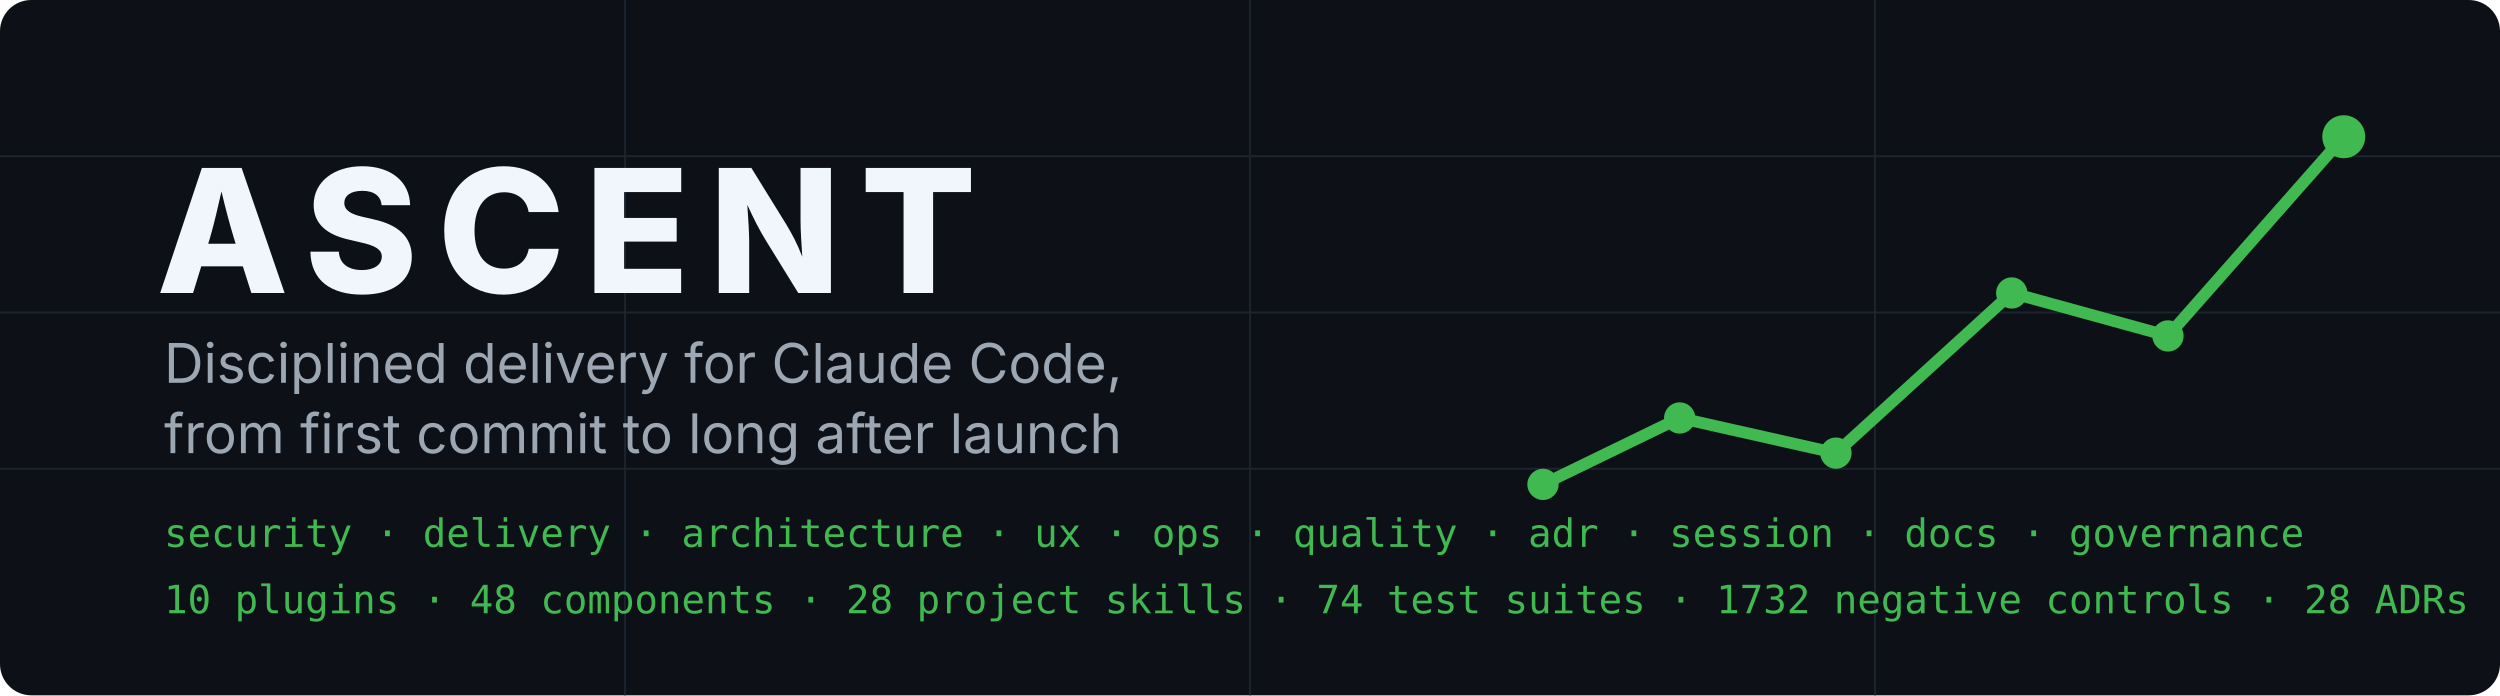
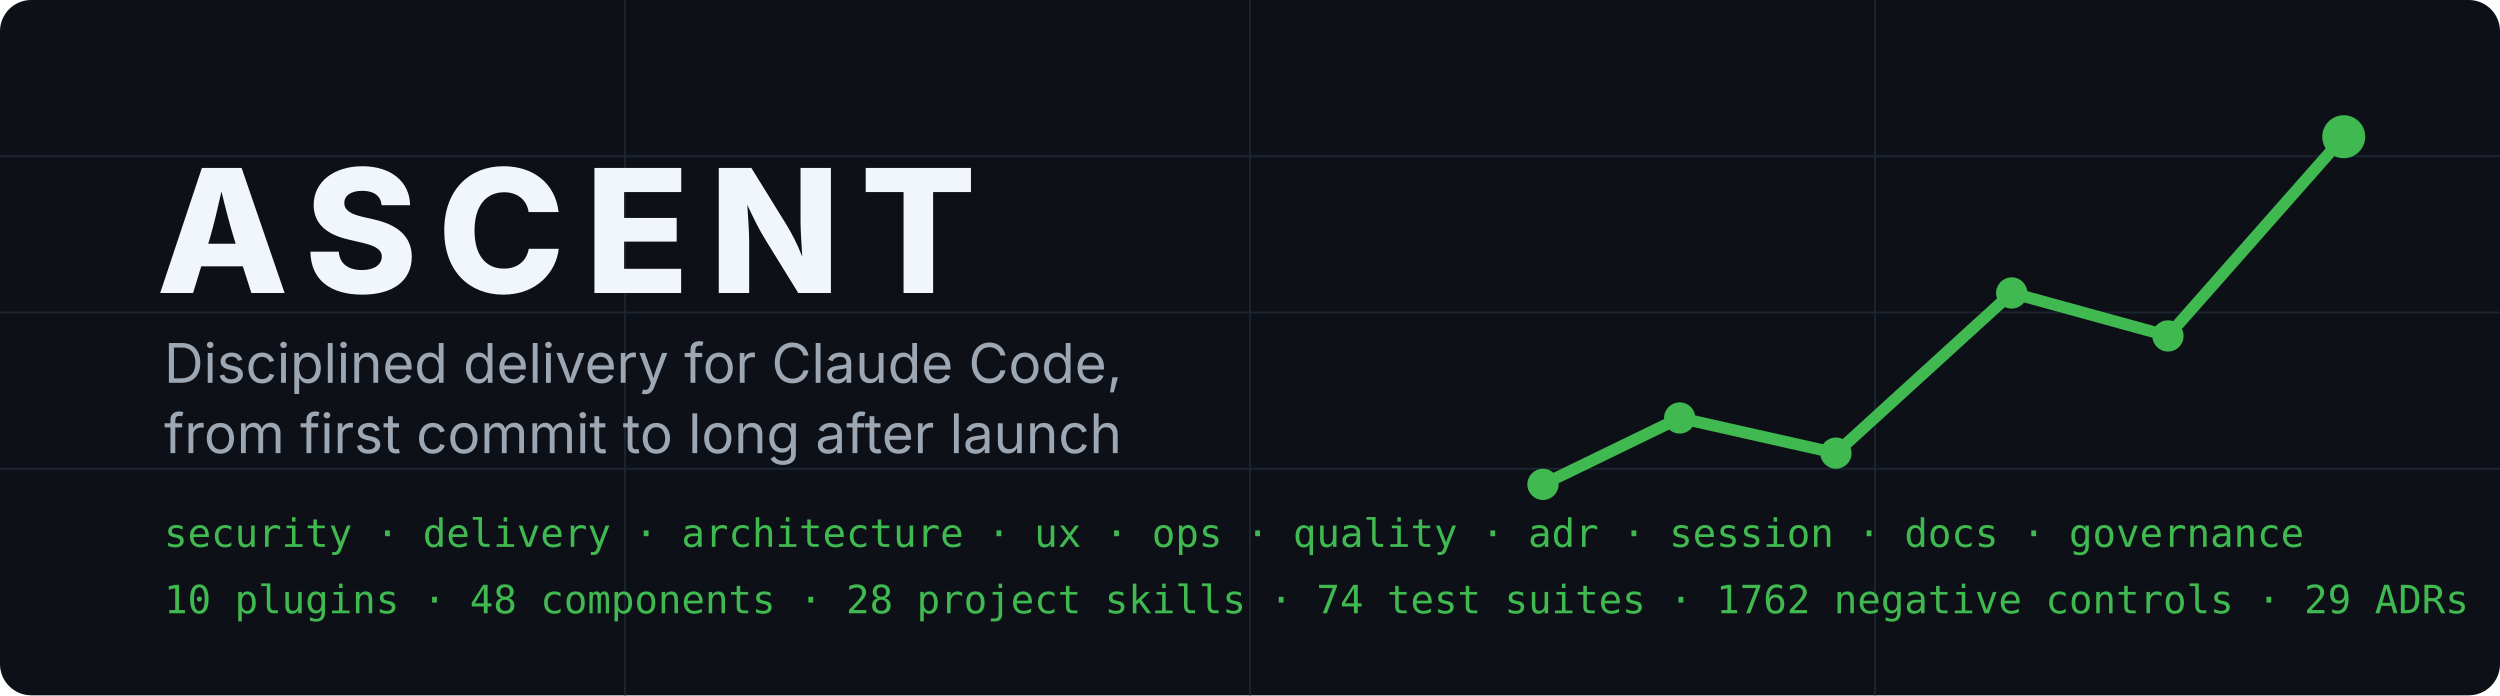
<svg xmlns="http://www.w3.org/2000/svg" width="1280" height="356" viewBox="0 0 1280 356" role="img" aria-labelledby="t d">
  <rect width="1280" height="356" rx="16" fill="#0D1117" />
  <g stroke="#1C2430" stroke-width="1">
    <path d="M0 80H1280M0 160H1280M0 240H1280M320 0V356M640 0V356M960 0V356" />
  </g>
  <polyline points="790,248 860,214 940,232 1030,150 1110,172 1200,70" fill="none" stroke="#3FB950" stroke-width="6" stroke-linecap="round" stroke-linejoin="round" />
  <g fill="#3FB950">
    <circle cx="790" cy="248" r="8" />
    <circle cx="860" cy="214" r="8" />
    <circle cx="940" cy="232" r="8" />
    <circle cx="1030" cy="150" r="8" />
    <circle cx="1110" cy="172" r="8" />
    <circle cx="1200" cy="70" r="11" />
  </g>
  <text x="80" y="150" font-family="Inter, Segoe UI, Helvetica, Arial, sans-serif" font-size="88" font-weight="800" letter-spacing="10" fill="#F0F6FC">ASCENT</text>
  <text x="84" y="196" font-family="Inter, Segoe UI, Helvetica, Arial, sans-serif" font-size="28" fill="#9DA7B3">Disciplined delivery for Claude Code,</text>
  <text x="84" y="232" font-family="Inter, Segoe UI, Helvetica, Arial, sans-serif" font-size="28" fill="#9DA7B3">from first commit to long after launch</text>
  <text x="84" y="280" font-family="JetBrains Mono, SFMono-Regular, Menlo, monospace" font-size="20" fill="#3FB950">security · delivery · architecture · ux · ops · quality · adr · session · docs · governance</text>
-   <text x="84" y="314" font-family="JetBrains Mono, SFMono-Regular, Menlo, monospace" font-size="20" fill="#3FB950">10 plugins · 48 components · 28 project skills · 74 test suites · 1732 negative controls · 28 ADRs</text>
+   <text x="84" y="314" font-family="JetBrains Mono, SFMono-Regular, Menlo, monospace" font-size="20" fill="#3FB950">10 plugins · 48 components · 28 project skills · 74 test suites · 1762 negative controls · 29 ADRs</text>
</svg>
